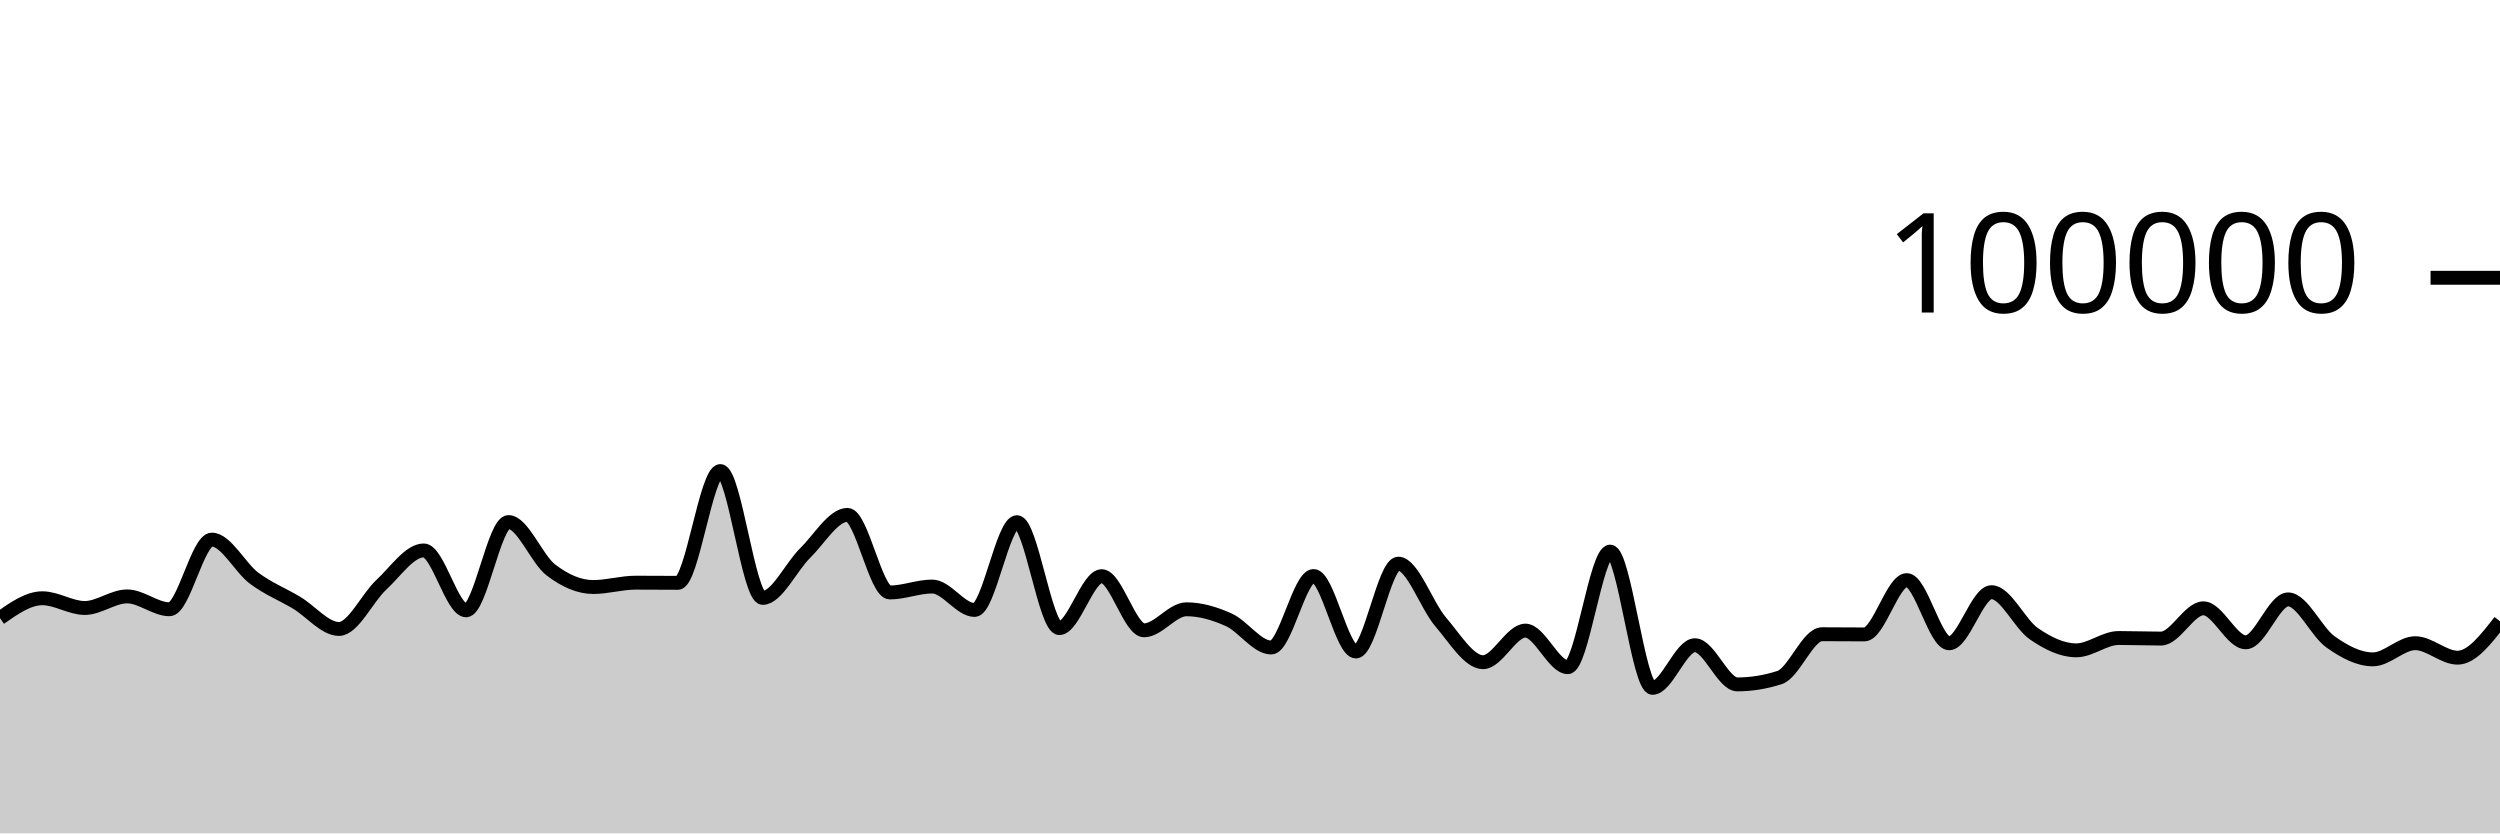
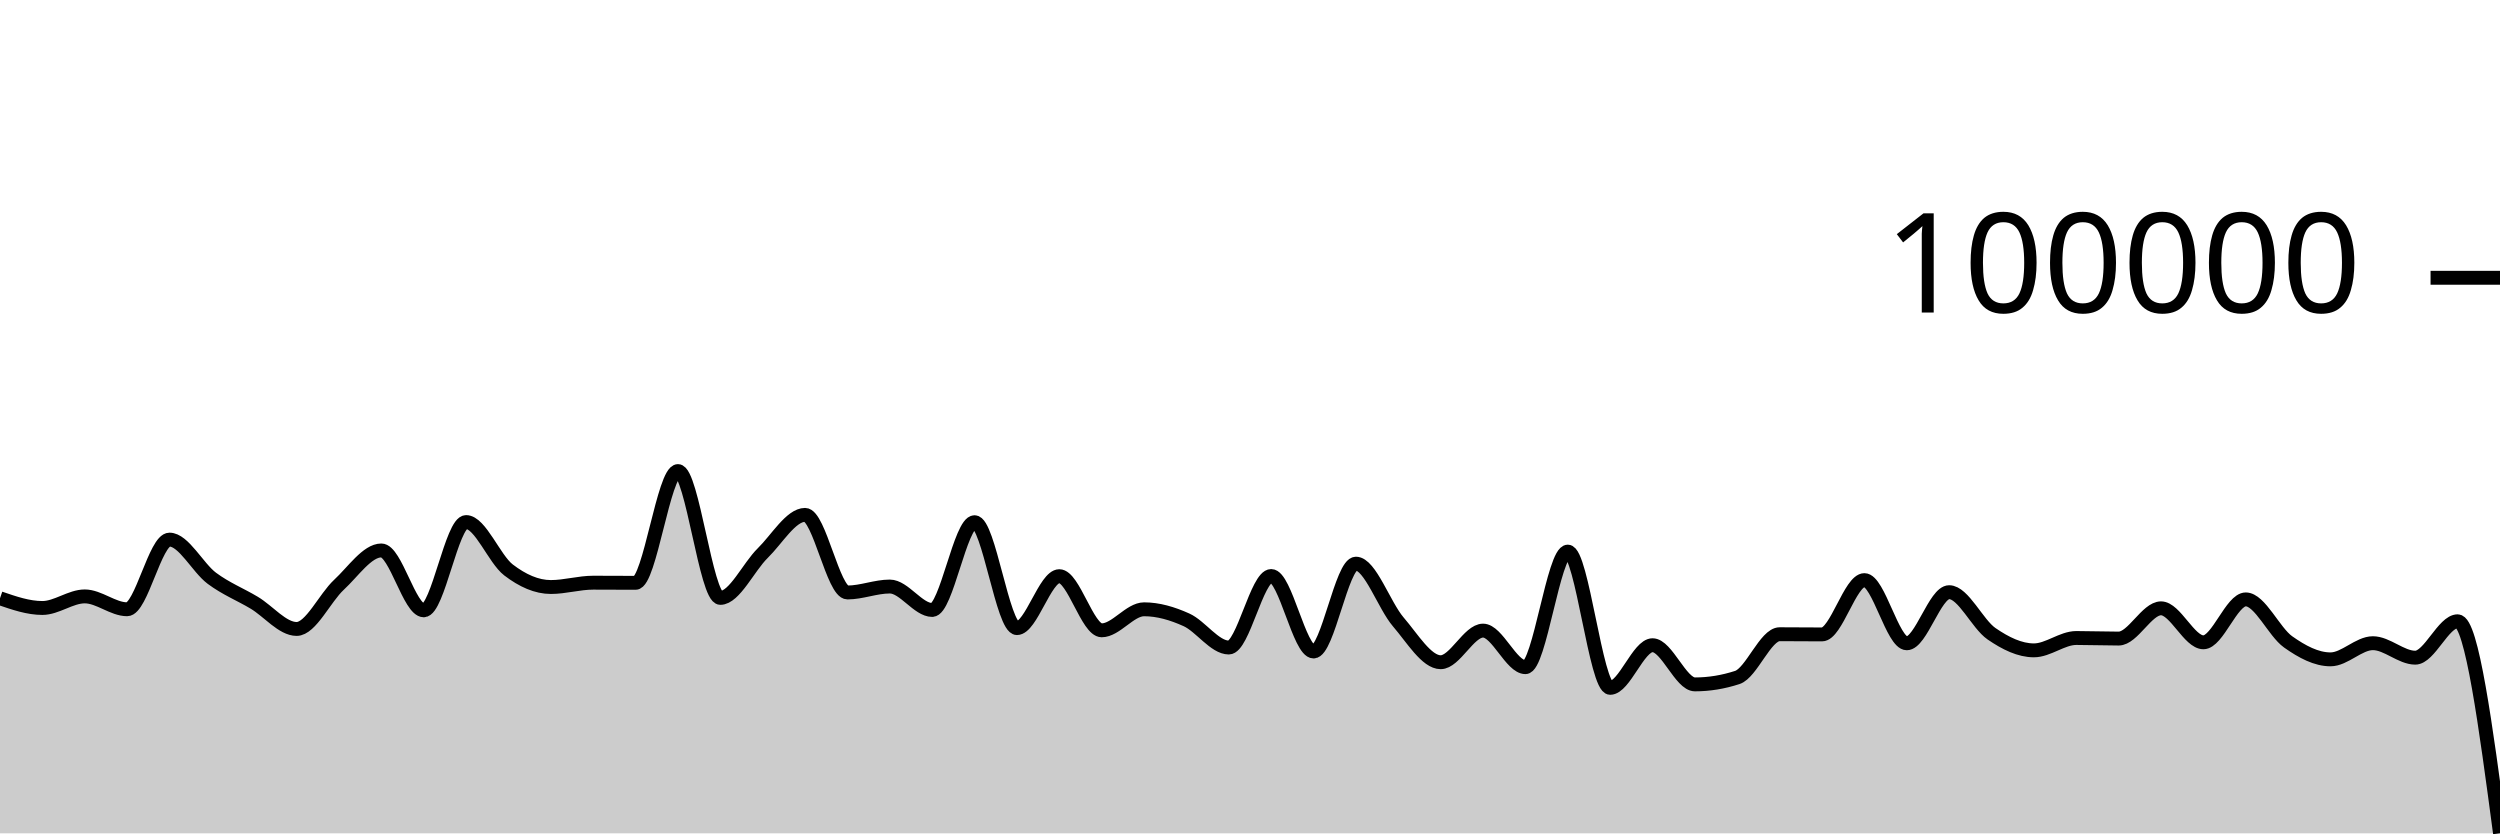
<svg xmlns="http://www.w3.org/2000/svg" viewBox="0 0 180 60">
  <g transform="translate(0,20)">
-     <path class="area" fill="rgba(0, 0, 0, 0.2)" d="M0,24.504C1.017,23.789,2.034,23.074,3.051,23.074C4.068,23.074,5.085,23.775,6.102,23.775C7.119,23.775,8.136,22.941,9.153,22.941C10.169,22.941,11.186,23.867,12.203,23.867C13.22,23.867,14.237,18.852,15.254,18.852C16.271,18.852,17.288,20.879,18.305,21.636C19.322,22.393,20.339,22.789,21.356,23.397C22.373,24.005,23.39,25.285,24.407,25.285C25.424,25.285,26.441,23.045,27.458,22.103C28.475,21.161,29.492,19.631,30.508,19.631C31.525,19.631,32.542,23.944,33.559,23.944C34.576,23.944,35.593,17.588,36.61,17.588C37.627,17.588,38.644,20.254,39.661,21.034C40.678,21.813,41.695,22.265,42.712,22.265C43.729,22.265,44.746,21.952,45.763,21.952C46.78,21.952,47.797,21.964,48.814,21.964C49.831,21.964,50.847,13.917,51.864,13.917C52.881,13.917,53.898,23.048,54.915,23.048C55.932,23.048,56.949,20.823,57.966,19.826C58.983,18.83,60,17.071,61.017,17.071C62.034,17.071,63.051,22.658,64.068,22.658C65.085,22.658,66.102,22.23,67.119,22.23C68.136,22.23,69.153,23.918,70.169,23.918C71.186,23.918,72.203,17.597,73.22,17.597C74.237,17.597,75.254,25.223,76.271,25.223C77.288,25.223,78.305,21.484,79.322,21.484C80.339,21.484,81.356,25.383,82.373,25.383C83.39,25.383,84.407,23.869,85.424,23.869C86.441,23.869,87.458,24.169,88.475,24.628C89.492,25.087,90.508,26.621,91.525,26.621C92.542,26.621,93.559,21.472,94.576,21.472C95.593,21.472,96.61,26.908,97.627,26.908C98.644,26.908,99.661,20.583,100.678,20.583C101.695,20.583,102.712,23.596,103.729,24.779C104.746,25.962,105.763,27.679,106.78,27.679C107.797,27.679,108.814,25.404,109.831,25.404C110.847,25.404,111.864,28.036,112.881,28.036C113.898,28.036,114.915,19.715,115.932,19.715C116.949,19.715,117.966,29.525,118.983,29.525C120,29.525,121.017,26.456,122.034,26.456C123.051,26.456,124.068,29.276,125.085,29.276C126.102,29.276,127.119,29.11,128.136,28.78C129.153,28.449,130.169,25.664,131.186,25.664C132.203,25.664,133.22,25.678,134.237,25.678C135.254,25.678,136.271,21.768,137.288,21.768C138.305,21.768,139.322,26.317,140.339,26.317C141.356,26.317,142.373,22.637,143.39,22.637C144.407,22.637,145.424,24.932,146.441,25.63C147.458,26.328,148.475,26.825,149.492,26.825C150.508,26.825,151.525,25.936,152.542,25.936C153.559,25.936,154.576,25.977,155.593,25.977C156.61,25.977,157.627,23.799,158.644,23.799C159.661,23.799,160.678,26.246,161.695,26.246C162.712,26.246,163.729,23.156,164.746,23.156C165.763,23.156,166.78,25.496,167.797,26.216C168.814,26.936,169.831,27.474,170.847,27.474C171.864,27.474,172.881,26.31,173.898,26.31C174.915,26.31,175.932,27.353,176.949,27.353C177.966,27.353,178.983,26.042,180,24.731L180,40C178.983,40,177.966,40,176.949,40C175.932,40,174.915,40,173.898,40C172.881,40,171.864,40,170.847,40C169.831,40,168.814,40,167.797,40C166.78,40,165.763,40,164.746,40C163.729,40,162.712,40,161.695,40C160.678,40,159.661,40,158.644,40C157.627,40,156.61,40,155.593,40C154.576,40,153.559,40,152.542,40C151.525,40,150.508,40,149.492,40C148.475,40,147.458,40,146.441,40C145.424,40,144.407,40,143.39,40C142.373,40,141.356,40,140.339,40C139.322,40,138.305,40,137.288,40C136.271,40,135.254,40,134.237,40C133.22,40,132.203,40,131.186,40C130.169,40,129.153,40,128.136,40C127.119,40,126.102,40,125.085,40C124.068,40,123.051,40,122.034,40C121.017,40,120,40,118.983,40C117.966,40,116.949,40,115.932,40C114.915,40,113.898,40,112.881,40C111.864,40,110.847,40,109.831,40C108.814,40,107.797,40,106.78,40C105.763,40,104.746,40,103.729,40C102.712,40,101.695,40,100.678,40C99.661,40,98.644,40,97.627,40C96.61,40,95.593,40,94.576,40C93.559,40,92.542,40,91.525,40C90.508,40,89.492,40,88.475,40C87.458,40,86.441,40,85.424,40C84.407,40,83.39,40,82.373,40C81.356,40,80.339,40,79.322,40C78.305,40,77.288,40,76.271,40C75.254,40,74.237,40,73.22,40C72.203,40,71.186,40,70.169,40C69.153,40,68.136,40,67.119,40C66.102,40,65.085,40,64.068,40C63.051,40,62.034,40,61.017,40C60,40,58.983,40,57.966,40C56.949,40,55.932,40,54.915,40C53.898,40,52.881,40,51.864,40C50.847,40,49.831,40,48.814,40C47.797,40,46.78,40,45.763,40C44.746,40,43.729,40,42.712,40C41.695,40,40.678,40,39.661,40C38.644,40,37.627,40,36.61,40C35.593,40,34.576,40,33.559,40C32.542,40,31.525,40,30.508,40C29.492,40,28.475,40,27.458,40C26.441,40,25.424,40,24.407,40C23.39,40,22.373,40,21.356,40C20.339,40,19.322,40,18.305,40C17.288,40,16.271,40,15.254,40C14.237,40,13.22,40,12.203,40C11.186,40,10.169,40,9.153,40C8.136,40,7.119,40,6.102,40C5.085,40,4.068,40,3.051,40C2.034,40,1.017,40,0,40Z" />
-     <path class="line" stroke="black" fill="none" d="M0,24.504C1.017,23.789,2.034,23.074,3.051,23.074C4.068,23.074,5.085,23.775,6.102,23.775C7.119,23.775,8.136,22.941,9.153,22.941C10.169,22.941,11.186,23.867,12.203,23.867C13.22,23.867,14.237,18.852,15.254,18.852C16.271,18.852,17.288,20.879,18.305,21.636C19.322,22.393,20.339,22.789,21.356,23.397C22.373,24.005,23.39,25.285,24.407,25.285C25.424,25.285,26.441,23.045,27.458,22.103C28.475,21.161,29.492,19.631,30.508,19.631C31.525,19.631,32.542,23.944,33.559,23.944C34.576,23.944,35.593,17.588,36.61,17.588C37.627,17.588,38.644,20.254,39.661,21.034C40.678,21.813,41.695,22.265,42.712,22.265C43.729,22.265,44.746,21.952,45.763,21.952C46.78,21.952,47.797,21.964,48.814,21.964C49.831,21.964,50.847,13.917,51.864,13.917C52.881,13.917,53.898,23.048,54.915,23.048C55.932,23.048,56.949,20.823,57.966,19.826C58.983,18.83,60,17.071,61.017,17.071C62.034,17.071,63.051,22.658,64.068,22.658C65.085,22.658,66.102,22.23,67.119,22.23C68.136,22.23,69.153,23.918,70.169,23.918C71.186,23.918,72.203,17.597,73.22,17.597C74.237,17.597,75.254,25.223,76.271,25.223C77.288,25.223,78.305,21.484,79.322,21.484C80.339,21.484,81.356,25.383,82.373,25.383C83.39,25.383,84.407,23.869,85.424,23.869C86.441,23.869,87.458,24.169,88.475,24.628C89.492,25.087,90.508,26.621,91.525,26.621C92.542,26.621,93.559,21.472,94.576,21.472C95.593,21.472,96.61,26.908,97.627,26.908C98.644,26.908,99.661,20.583,100.678,20.583C101.695,20.583,102.712,23.596,103.729,24.779C104.746,25.962,105.763,27.679,106.78,27.679C107.797,27.679,108.814,25.404,109.831,25.404C110.847,25.404,111.864,28.036,112.881,28.036C113.898,28.036,114.915,19.715,115.932,19.715C116.949,19.715,117.966,29.525,118.983,29.525C120,29.525,121.017,26.456,122.034,26.456C123.051,26.456,124.068,29.276,125.085,29.276C126.102,29.276,127.119,29.11,128.136,28.78C129.153,28.449,130.169,25.664,131.186,25.664C132.203,25.664,133.22,25.678,134.237,25.678C135.254,25.678,136.271,21.768,137.288,21.768C138.305,21.768,139.322,26.317,140.339,26.317C141.356,26.317,142.373,22.637,143.39,22.637C144.407,22.637,145.424,24.932,146.441,25.63C147.458,26.328,148.475,26.825,149.492,26.825C150.508,26.825,151.525,25.936,152.542,25.936C153.559,25.936,154.576,25.977,155.593,25.977C156.61,25.977,157.627,23.799,158.644,23.799C159.661,23.799,160.678,26.246,161.695,26.246C162.712,26.246,163.729,23.156,164.746,23.156C165.763,23.156,166.78,25.496,167.797,26.216C168.814,26.936,169.831,27.474,170.847,27.474C171.864,27.474,172.881,26.31,173.898,26.31C174.915,26.31,175.932,27.353,176.949,27.353C177.966,27.353,178.983,26.042,180,24.731" />
+     <path class="area" fill="rgba(0, 0, 0, 0.2)" d="M0,23.074C1.017,23.424,2.034,23.775,3.051,23.775C4.068,23.775,5.085,22.941,6.102,22.941C7.119,22.941,8.136,23.867,9.153,23.867C10.169,23.867,11.186,18.852,12.203,18.852C13.22,18.852,14.237,20.878,15.254,21.636C16.271,22.393,17.288,22.789,18.305,23.397C19.322,24.005,20.339,25.285,21.356,25.285C22.373,25.285,23.39,23.045,24.407,22.103C25.424,21.161,26.441,19.632,27.458,19.632C28.475,19.632,29.492,23.943,30.508,23.943C31.525,23.943,32.542,17.588,33.559,17.588C34.576,17.588,35.593,20.254,36.61,21.034C37.627,21.813,38.644,22.265,39.661,22.265C40.678,22.265,41.695,21.953,42.712,21.953C43.729,21.953,44.746,21.963,45.763,21.963C46.78,21.963,47.797,13.917,48.814,13.917C49.831,13.917,50.847,23.048,51.864,23.048C52.881,23.048,53.898,20.822,54.915,19.826C55.932,18.83,56.949,17.071,57.966,17.071C58.983,17.071,60,22.658,61.017,22.658C62.034,22.658,63.051,22.23,64.068,22.23C65.085,22.23,66.102,23.918,67.119,23.918C68.136,23.918,69.153,17.597,70.169,17.597C71.186,17.597,72.203,25.224,73.22,25.224C74.237,25.224,75.254,21.484,76.271,21.484C77.288,21.484,78.305,25.383,79.322,25.383C80.339,25.383,81.356,23.869,82.373,23.869C83.39,23.869,84.407,24.169,85.424,24.628C86.441,25.087,87.458,26.622,88.475,26.622C89.492,26.622,90.508,21.472,91.525,21.472C92.542,21.472,93.559,26.908,94.576,26.908C95.593,26.908,96.61,20.583,97.627,20.583C98.644,20.583,99.661,23.596,100.678,24.779C101.695,25.962,102.712,27.68,103.729,27.68C104.746,27.68,105.763,25.404,106.78,25.404C107.797,25.404,108.814,28.036,109.831,28.036C110.847,28.036,111.864,19.715,112.881,19.715C113.898,19.715,114.915,29.525,115.932,29.525C116.949,29.525,117.966,26.456,118.983,26.456C120,26.456,121.017,29.276,122.034,29.276C123.051,29.276,124.068,29.11,125.085,28.779C126.102,28.448,127.119,25.664,128.136,25.664C129.153,25.664,130.169,25.678,131.186,25.678C132.203,25.678,133.22,21.768,134.237,21.768C135.254,21.768,136.271,26.317,137.288,26.317C138.305,26.317,139.322,22.637,140.339,22.637C141.356,22.637,142.373,24.932,143.39,25.63C144.407,26.328,145.424,26.826,146.441,26.826C147.458,26.826,148.475,25.936,149.492,25.936C150.508,25.936,151.525,25.977,152.542,25.977C153.559,25.977,154.576,23.799,155.593,23.799C156.61,23.799,157.627,26.246,158.644,26.246C159.661,26.246,160.678,23.156,161.695,23.156C162.712,23.156,163.729,25.496,164.746,26.216C165.763,26.936,166.78,27.474,167.797,27.474C168.814,27.474,169.831,26.31,170.847,26.31C171.864,26.31,172.881,27.353,173.898,27.353C174.915,27.353,175.932,24.731,176.949,24.731C177.966,24.731,178.983,32.364,180,39.996L180,40C178.983,40,177.966,40,176.949,40C175.932,40,174.915,40,173.898,40C172.881,40,171.864,40,170.847,40C169.831,40,168.814,40,167.797,40C166.78,40,165.763,40,164.746,40C163.729,40,162.712,40,161.695,40C160.678,40,159.661,40,158.644,40C157.627,40,156.61,40,155.593,40C154.576,40,153.559,40,152.542,40C151.525,40,150.508,40,149.492,40C148.475,40,147.458,40,146.441,40C145.424,40,144.407,40,143.39,40C142.373,40,141.356,40,140.339,40C139.322,40,138.305,40,137.288,40C136.271,40,135.254,40,134.237,40C133.22,40,132.203,40,131.186,40C130.169,40,129.153,40,128.136,40C127.119,40,126.102,40,125.085,40C124.068,40,123.051,40,122.034,40C121.017,40,120,40,118.983,40C117.966,40,116.949,40,115.932,40C114.915,40,113.898,40,112.881,40C111.864,40,110.847,40,109.831,40C108.814,40,107.797,40,106.78,40C105.763,40,104.746,40,103.729,40C102.712,40,101.695,40,100.678,40C99.661,40,98.644,40,97.627,40C96.61,40,95.593,40,94.576,40C93.559,40,92.542,40,91.525,40C90.508,40,89.492,40,88.475,40C87.458,40,86.441,40,85.424,40C84.407,40,83.39,40,82.373,40C81.356,40,80.339,40,79.322,40C78.305,40,77.288,40,76.271,40C75.254,40,74.237,40,73.22,40C72.203,40,71.186,40,70.169,40C69.153,40,68.136,40,67.119,40C66.102,40,65.085,40,64.068,40C63.051,40,62.034,40,61.017,40C60,40,58.983,40,57.966,40C56.949,40,55.932,40,54.915,40C53.898,40,52.881,40,51.864,40C50.847,40,49.831,40,48.814,40C47.797,40,46.78,40,45.763,40C44.746,40,43.729,40,42.712,40C41.695,40,40.678,40,39.661,40C38.644,40,37.627,40,36.61,40C35.593,40,34.576,40,33.559,40C32.542,40,31.525,40,30.508,40C29.492,40,28.475,40,27.458,40C26.441,40,25.424,40,24.407,40C23.39,40,22.373,40,21.356,40C20.339,40,19.322,40,18.305,40C17.288,40,16.271,40,15.254,40C14.237,40,13.22,40,12.203,40C11.186,40,10.169,40,9.153,40C8.136,40,7.119,40,6.102,40C5.085,40,4.068,40,3.051,40C2.034,40,1.017,40,0,40Z" />
+     <path class="line" stroke="black" fill="none" d="M0,23.074C1.017,23.424,2.034,23.775,3.051,23.775C4.068,23.775,5.085,22.941,6.102,22.941C7.119,22.941,8.136,23.867,9.153,23.867C10.169,23.867,11.186,18.852,12.203,18.852C13.22,18.852,14.237,20.878,15.254,21.636C16.271,22.393,17.288,22.789,18.305,23.397C19.322,24.005,20.339,25.285,21.356,25.285C22.373,25.285,23.39,23.045,24.407,22.103C25.424,21.161,26.441,19.632,27.458,19.632C28.475,19.632,29.492,23.943,30.508,23.943C31.525,23.943,32.542,17.588,33.559,17.588C34.576,17.588,35.593,20.254,36.61,21.034C37.627,21.813,38.644,22.265,39.661,22.265C40.678,22.265,41.695,21.953,42.712,21.953C43.729,21.953,44.746,21.963,45.763,21.963C46.78,21.963,47.797,13.917,48.814,13.917C49.831,13.917,50.847,23.048,51.864,23.048C52.881,23.048,53.898,20.822,54.915,19.826C55.932,18.83,56.949,17.071,57.966,17.071C58.983,17.071,60,22.658,61.017,22.658C62.034,22.658,63.051,22.23,64.068,22.23C65.085,22.23,66.102,23.918,67.119,23.918C68.136,23.918,69.153,17.597,70.169,17.597C71.186,17.597,72.203,25.224,73.22,25.224C74.237,25.224,75.254,21.484,76.271,21.484C77.288,21.484,78.305,25.383,79.322,25.383C80.339,25.383,81.356,23.869,82.373,23.869C83.39,23.869,84.407,24.169,85.424,24.628C86.441,25.087,87.458,26.622,88.475,26.622C89.492,26.622,90.508,21.472,91.525,21.472C92.542,21.472,93.559,26.908,94.576,26.908C95.593,26.908,96.61,20.583,97.627,20.583C98.644,20.583,99.661,23.596,100.678,24.779C101.695,25.962,102.712,27.68,103.729,27.68C104.746,27.68,105.763,25.404,106.78,25.404C107.797,25.404,108.814,28.036,109.831,28.036C110.847,28.036,111.864,19.715,112.881,19.715C113.898,19.715,114.915,29.525,115.932,29.525C116.949,29.525,117.966,26.456,118.983,26.456C120,26.456,121.017,29.276,122.034,29.276C123.051,29.276,124.068,29.11,125.085,28.779C126.102,28.448,127.119,25.664,128.136,25.664C129.153,25.664,130.169,25.678,131.186,25.678C132.203,25.678,133.22,21.768,134.237,21.768C135.254,21.768,136.271,26.317,137.288,26.317C138.305,26.317,139.322,22.637,140.339,22.637C141.356,22.637,142.373,24.932,143.39,25.63C144.407,26.328,145.424,26.826,146.441,26.826C147.458,26.826,148.475,25.936,149.492,25.936C150.508,25.936,151.525,25.977,152.542,25.977C153.559,25.977,154.576,23.799,155.593,23.799C156.61,23.799,157.627,26.246,158.644,26.246C159.661,26.246,160.678,23.156,161.695,23.156C162.712,23.156,163.729,25.496,164.746,26.216C165.763,26.936,166.78,27.474,167.797,27.474C168.814,27.474,169.831,26.31,170.847,26.31C171.864,26.31,172.881,27.353,173.898,27.353C174.915,27.353,175.932,24.731,176.949,24.731C177.966,24.731,178.983,32.364,180,39.996" />
    <path class="axis-ceiling" stroke-width="1" stroke="black" fill="none" d="M175,0L180,0" />
    <text class="axis-ceiling-label" font-family="sans-serif" text-anchor="end" font-size="10px" x="170" y="2.5">100000</text>
  </g>
</svg>
